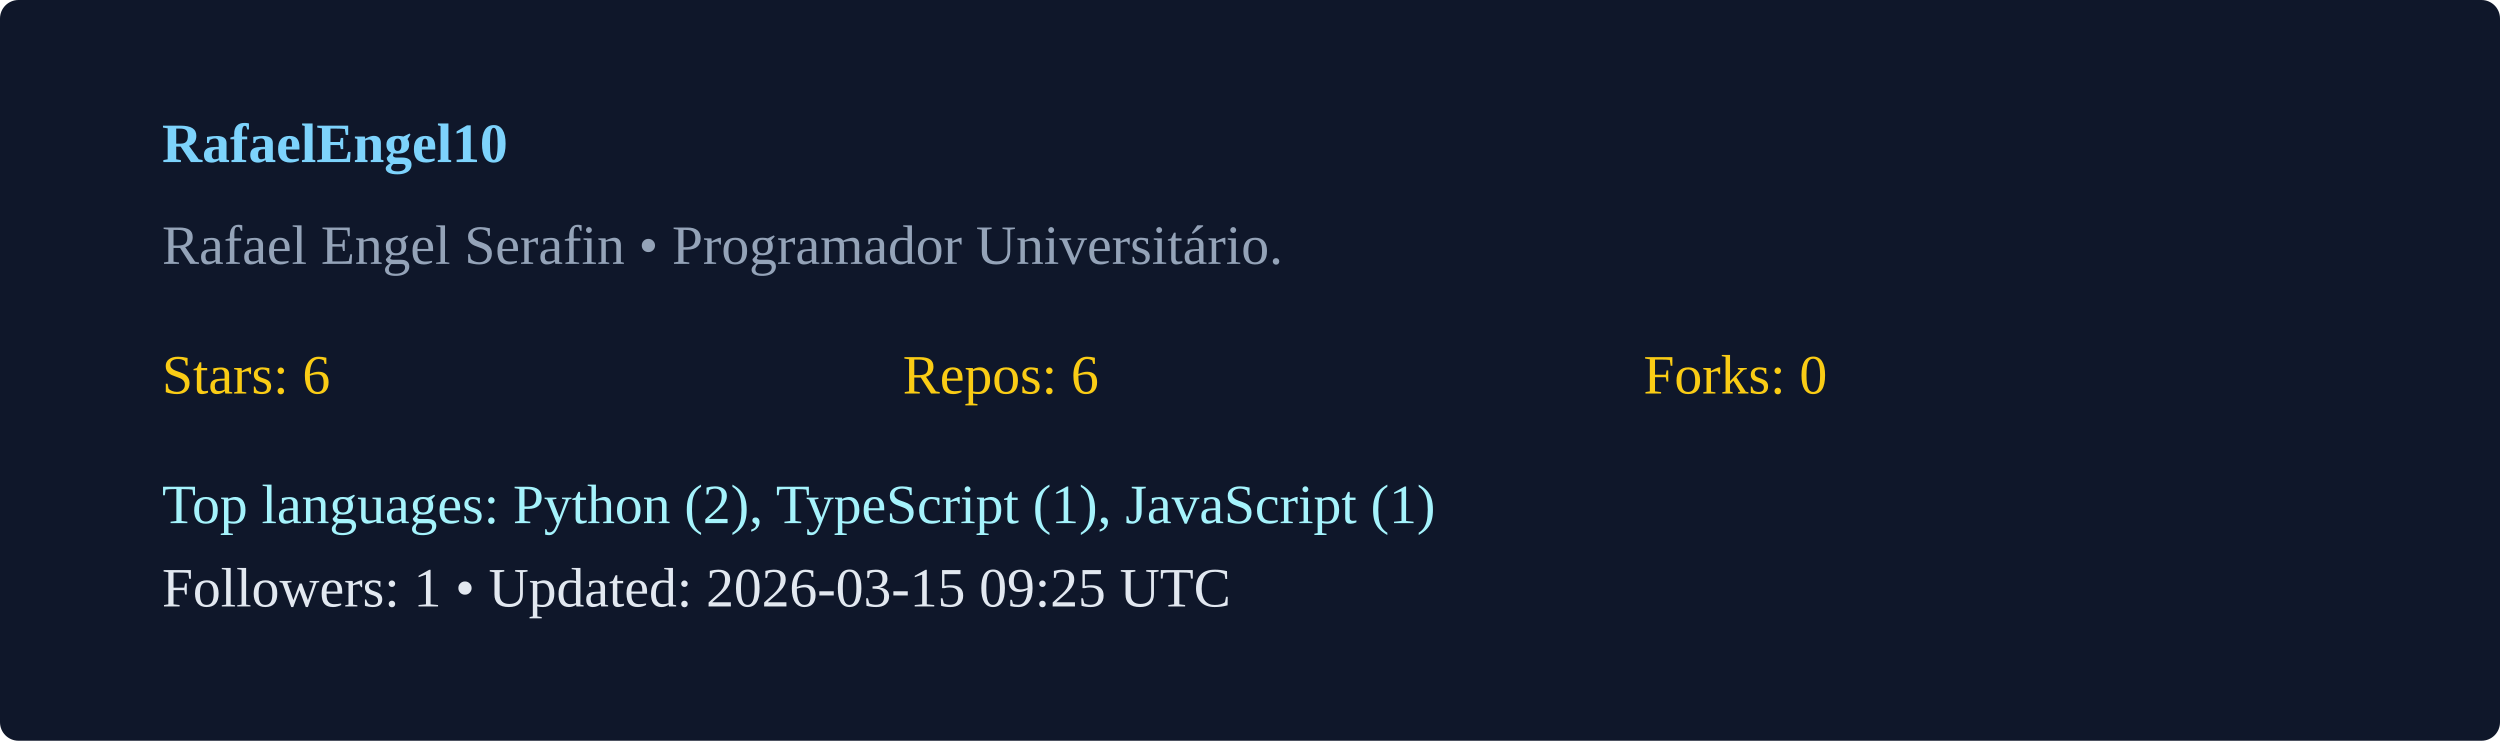
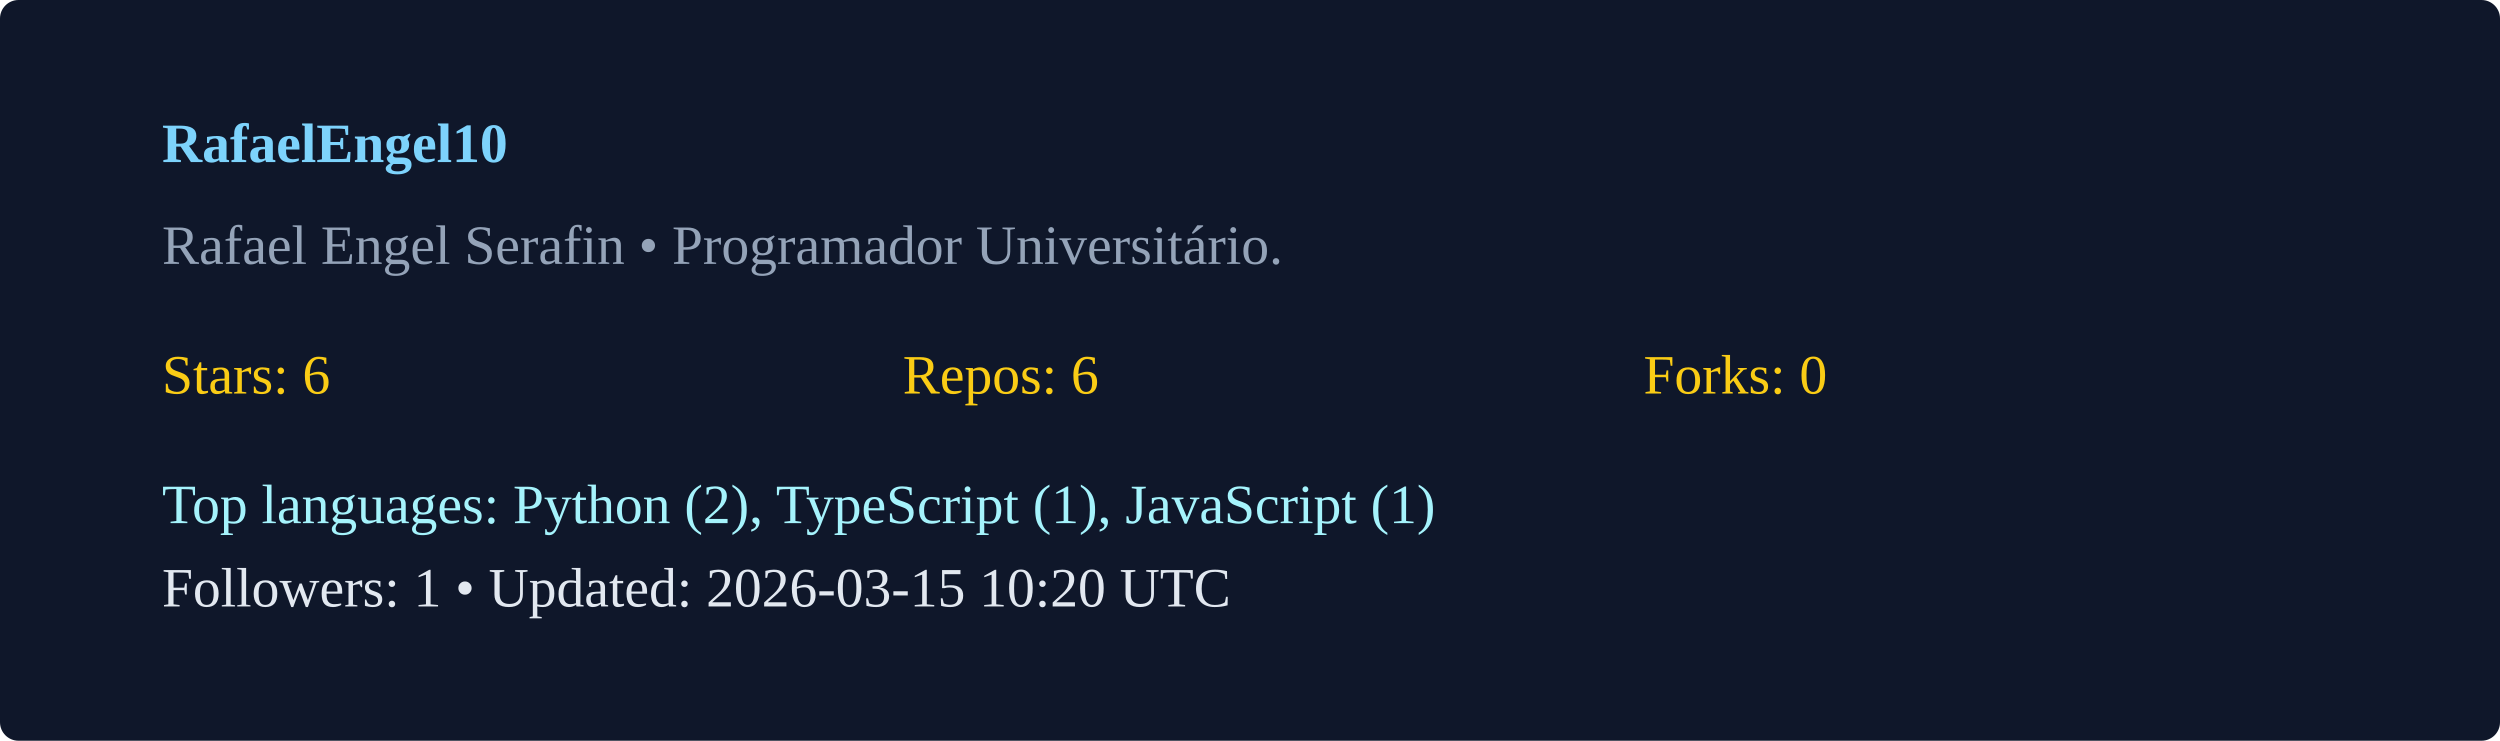
<svg xmlns="http://www.w3.org/2000/svg" width="540" height="160" viewBox="0 0 540 160">
  <rect width="100%" height="100%" rx="4" fill="#0f172a" />
  <g transform="translate(35,35)">
    <text x="0" y="0" fill="#7dd3fc" font-weight="600">RafaelEngel10</text>
    <text x="0" y="22" fill="#94a3b8">Rafael Engel Serafin  • Programador Universitário. </text>
    <g transform="translate(0,50)">
      <text x="0" y="0" fill="#facc15">Stars: 6</text>
      <text x="160" y="0" fill="#facc15">Repos: 6</text>
      <text x="320" y="0" fill="#facc15">Forks: 0</text>
      <text x="0" y="28" fill="#a5f3fc">Top languages: Python (2), TypeScript (1), JavaScript (1)</text>
-       <text x="0" y="46" fill="#e2e8f0">Followers: 1 • Updated: 2026-03-15 09:25 UTC</text>
+       <text x="0" y="46" fill="#e2e8f0">Followers: 1 • Updated: 2026-03-15 10:20 UTC</text>
    </g>
  </g>
</svg>
